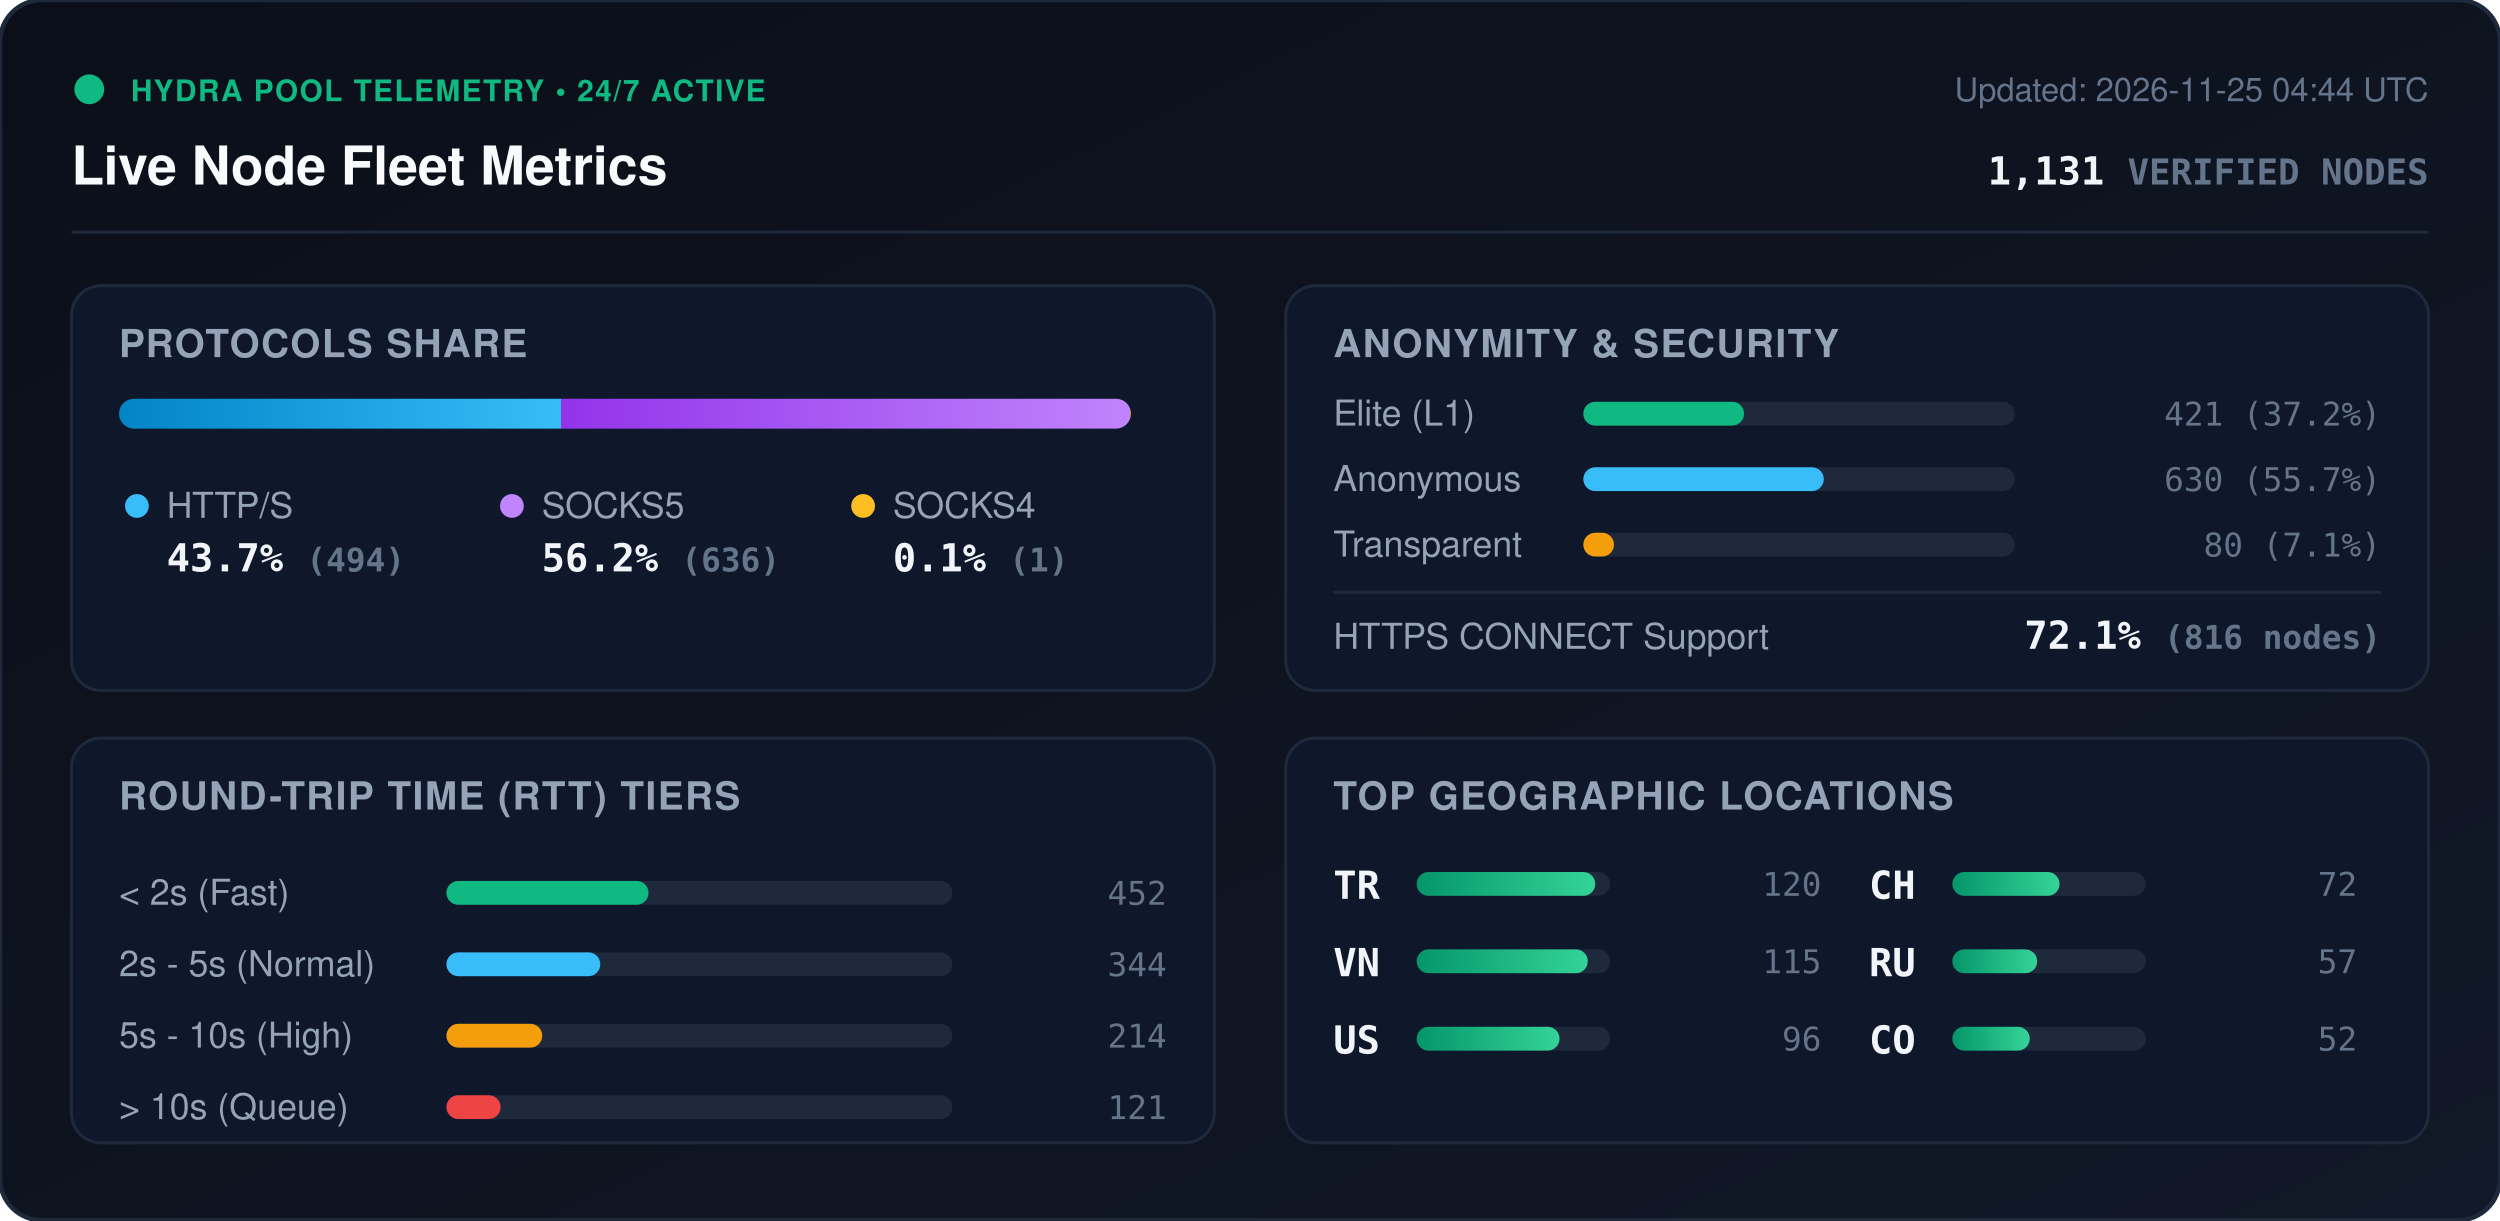
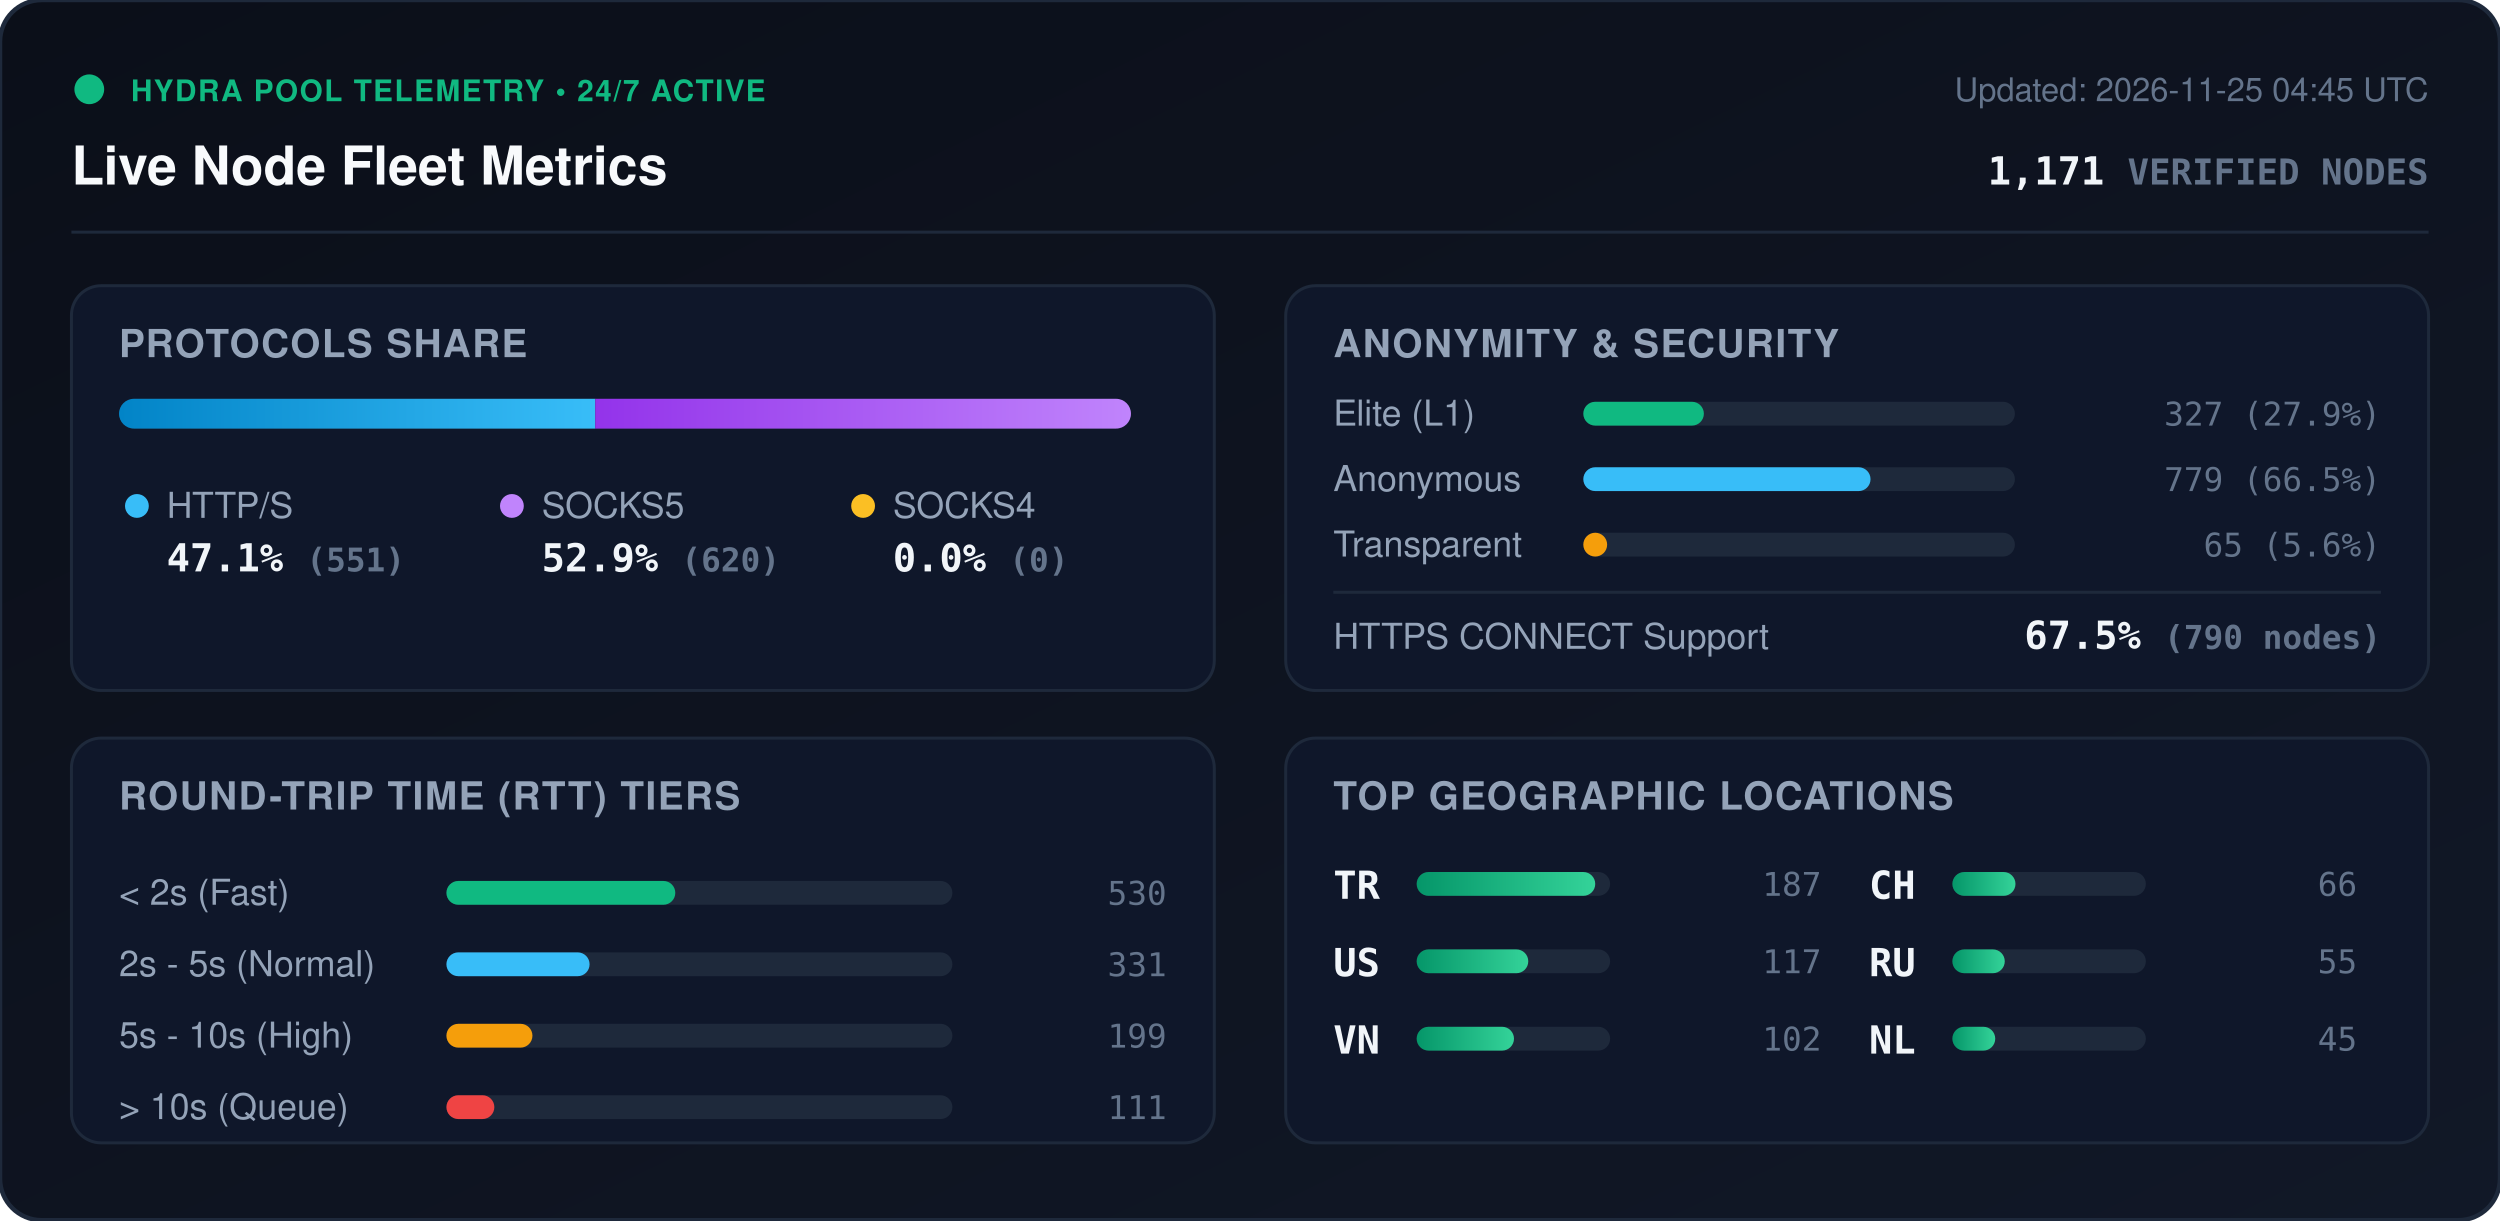
<svg xmlns="http://www.w3.org/2000/svg" viewBox="0 0 840 410" width="840" height="410" style="max-width: 100%; height: auto;">
  <defs>
    <linearGradient id="bg" x1="0%" y1="0%" x2="100%" y2="100%">
      <stop offset="0%" stop-color="#0b0f19" />
      <stop offset="100%" stop-color="#111827" />
    </linearGradient>
    <linearGradient id="bar-http" x1="0%" y1="0%" x2="100%" y2="0%">
      <stop offset="0%" stop-color="#0284c7" />
      <stop offset="100%" stop-color="#38bdf8" />
    </linearGradient>
    <linearGradient id="bar-socks5" x1="0%" y1="0%" x2="100%" y2="0%">
      <stop offset="0%" stop-color="#9333ea" />
      <stop offset="100%" stop-color="#c084fc" />
    </linearGradient>
    <linearGradient id="bar-socks4" x1="0%" y1="0%" x2="100%" y2="0%">
      <stop offset="0%" stop-color="#d97706" />
      <stop offset="100%" stop-color="#fbbf24" />
    </linearGradient>
    <linearGradient id="bar-green" x1="0%" y1="0%" x2="100%" y2="0%">
      <stop offset="0%" stop-color="#059669" />
      <stop offset="100%" stop-color="#34d399" />
    </linearGradient>
    <clipPath id="prog-track-clip">
      <rect width="340.0" height="10" rx="5" />
    </clipPath>
    <style>
      .title { font: 700 18px -apple-system, BlinkMacSystemFont, 'Segoe UI', Helvetica, Arial, sans-serif; fill: #f8fafc; }
      .sub { font: 500 11px -apple-system, BlinkMacSystemFont, 'Segoe UI', Helvetica, Arial, sans-serif; fill: #64748b; }
      .section-hdr { font: 600 13px -apple-system, BlinkMacSystemFont, 'Segoe UI', Helvetica, Arial, sans-serif; fill: #94a3b8; letter-spacing: 0.5px; }
      .metric-val { font: 700 13px -apple-system, BlinkMacSystemFont, 'Segoe UI', Helvetica, Arial, sans-serif; fill: #f1f5f9; }
      .metric-lbl { font: 500 12px -apple-system, BlinkMacSystemFont, 'Segoe UI', Helvetica, Arial, sans-serif; fill: #94a3b8; }
      .badge-txt { font: 700 10px -apple-system, BlinkMacSystemFont, 'Segoe UI', Helvetica, Arial, sans-serif; fill: #10b981; letter-spacing: 0.5px; }
      .mono { font-family: ui-monospace, SFMono-Regular, Menlo, Monaco, Consolas, monospace; }
      .pulse { animation: beacon 2s infinite ease-in-out; }
      @keyframes beacon { 0%, 100% { opacity: 1; } 50% { opacity: 0.35; } }
    </style>
  </defs>
  <rect width="840" height="410" rx="14" fill="url(#bg)" stroke="#1e293b" stroke-width="1.5" />
  <g transform="translate(24, 24)">
    <circle cx="6" cy="6" r="5" fill="#10b981" class="pulse" />
    <text x="20" y="10" class="badge-txt">HYDRA POOL TELEMETRY • 24/7 ACTIVE</text>
    <text x="0" y="38" class="title">Live Node Fleet Metrics</text>
-     <text x="792" y="10" text-anchor="end" class="sub">Updated: 2026-11-25 04:44 UTC</text>
-     <text x="792" y="38" text-anchor="end" class="metric-val mono" fill="#38bdf8">1,131 <tspan font-size="12" fill="#64748b">VERIFIED NODES</tspan>
+     <text x="792" y="10" text-anchor="end" class="sub">Updated: 2026-11-25 04:45 UTC</text>
+     <text x="792" y="38" text-anchor="end" class="metric-val mono" fill="#38bdf8">1,171 <tspan font-size="12" fill="#64748b">VERIFIED NODES</tspan>
    </text>
  </g>
  <line x1="24" y1="78" x2="816" y2="78" stroke="#1e293b" stroke-width="1" />
  <g transform="translate(24, 96)">
    <rect width="384" height="136" rx="10" fill="#0f172a" stroke="#1e293b" />
    <text x="16" y="24" class="section-hdr">PROTOCOLS SHARE</text>
    <g transform="translate(16, 38)">
      <rect width="340.0" height="10" rx="5" fill="#1e293b" />
      <g clip-path="url(#prog-track-clip)">
-         <rect x="0" width="148.5" height="10" fill="url(#bar-http)" />
-         <rect x="148.5" width="191.2" height="10" fill="url(#bar-socks5)" />
-         <rect x="339.7" width="0.3" height="10" fill="url(#bar-socks4)" />
+         <rect x="0" width="160.0" height="10" fill="url(#bar-http)" />
+         <rect x="160.0" width="180.0" height="10" fill="url(#bar-socks5)" />
+         <rect x="340.0" width="0.0" height="10" fill="url(#bar-socks4)" />
      </g>
    </g>
    <g transform="translate(16, 68)">
      <circle cx="6" cy="6" r="4" fill="#38bdf8" />
      <text x="16" y="10" class="metric-lbl">HTTP/S</text>
-       <text x="16" y="28" class="metric-val mono">43.7% <tspan font-size="11" fill="#64748b">(494)</tspan>
+       <text x="16" y="28" class="metric-val mono">47.1% <tspan font-size="11" fill="#64748b">(551)</tspan>
      </text>
      <circle cx="132" cy="6" r="4" fill="#c084fc" />
      <text x="142" y="10" class="metric-lbl">SOCKS5</text>
-       <text x="142" y="28" class="metric-val mono">56.2% <tspan font-size="11" fill="#64748b">(636)</tspan>
+       <text x="142" y="28" class="metric-val mono">52.9% <tspan font-size="11" fill="#64748b">(620)</tspan>
      </text>
      <circle cx="250" cy="6" r="4" fill="#fbbf24" />
      <text x="260" y="10" class="metric-lbl">SOCKS4</text>
-       <text x="260" y="28" class="metric-val mono">0.1% <tspan font-size="11" fill="#64748b">(1)</tspan>
+       <text x="260" y="28" class="metric-val mono">0.0% <tspan font-size="11" fill="#64748b">(0)</tspan>
      </text>
    </g>
  </g>
  <g transform="translate(432, 96)">
    <rect width="384" height="136" rx="10" fill="#0f172a" stroke="#1e293b" />
    <text x="16" y="24" class="section-hdr">ANONYMITY &amp; SECURITY</text>
    <text x="16" y="47" class="metric-lbl">Elite (L1)</text>
    <rect x="100" y="39" width="145.0" height="8" rx="4" fill="#1e293b" />
-     <rect x="100" y="39" width="54.0" height="8" rx="4" fill="#10b981" />
-     <text x="368" y="47" text-anchor="end" class="mono sub" fill="#e2e8f0">421 (37.2%)</text>
+     <rect x="100" y="39" width="40.5" height="8" rx="4" fill="#10b981" />
+     <text x="368" y="47" text-anchor="end" class="mono sub" fill="#e2e8f0">327 (27.9%)</text>
    <text x="16" y="69" class="metric-lbl">Anonymous</text>
    <rect x="100" y="61" width="145.0" height="8" rx="4" fill="#1e293b" />
-     <rect x="100" y="61" width="80.8" height="8" rx="4" fill="#38bdf8" />
-     <text x="368" y="69" text-anchor="end" class="mono sub" fill="#e2e8f0">630 (55.7%)</text>
+     <rect x="100" y="61" width="96.5" height="8" rx="4" fill="#38bdf8" />
+     <text x="368" y="69" text-anchor="end" class="mono sub" fill="#e2e8f0">779 (66.5%)</text>
    <text x="16" y="91" class="metric-lbl">Transparent</text>
    <rect x="100" y="83" width="145.0" height="8" rx="4" fill="#1e293b" />
-     <rect x="100" y="83" width="10.3" height="8" rx="4" fill="#f59e0b" />
-     <text x="368" y="91" text-anchor="end" class="mono sub" fill="#e2e8f0">80 (7.1%)</text>
+     <rect x="100" y="83" width="8.0" height="8" rx="4" fill="#f59e0b" />
+     <text x="368" y="91" text-anchor="end" class="mono sub" fill="#e2e8f0">65 (5.6%)</text>
    <line x1="16" y1="103" x2="368" y2="103" stroke="#1e293b" stroke-width="1" />
    <text x="16" y="122" class="metric-lbl">HTTPS CONNECT Support</text>
-     <text x="368" y="122" text-anchor="end" class="metric-val mono" fill="#34d399">72.1% <tspan font-size="11" fill="#64748b">(816 nodes)</tspan>
+     <text x="368" y="122" text-anchor="end" class="metric-val mono" fill="#34d399">67.5% <tspan font-size="11" fill="#64748b">(790 nodes)</tspan>
    </text>
  </g>
  <g transform="translate(24, 248)">
    <rect width="384" height="136" rx="10" fill="#0f172a" stroke="#1e293b" />
    <text x="16" y="24" class="section-hdr">ROUND-TRIP TIME (RTT) TIERS</text>
    <g transform="translate(16, 42)">
      <text x="0" y="14" class="metric-lbl">&lt; 2s (Fast)</text>
      <rect x="110" y="6" width="170" height="8" rx="4" fill="#1e293b" />
-       <rect x="110" y="6" width="67.9" height="8" rx="4" fill="#10b981" />
-       <text x="352" y="14" text-anchor="end" class="mono sub">452</text>
+       <rect x="110" y="6" width="76.9" height="8" rx="4" fill="#10b981" />
+       <text x="352" y="14" text-anchor="end" class="mono sub">530</text>
      <text x="0" y="38" class="metric-lbl">2s - 5s (Normal)</text>
      <rect x="110" y="30" width="170" height="8" rx="4" fill="#1e293b" />
-       <rect x="110" y="30" width="51.7" height="8" rx="4" fill="#38bdf8" />
-       <text x="352" y="38" text-anchor="end" class="mono sub">344</text>
+       <rect x="110" y="30" width="48.1" height="8" rx="4" fill="#38bdf8" />
+       <text x="352" y="38" text-anchor="end" class="mono sub">331</text>
      <text x="0" y="62" class="metric-lbl">5s - 10s (High)</text>
      <rect x="110" y="54" width="170" height="8" rx="4" fill="#1e293b" />
-       <rect x="110" y="54" width="32.2" height="8" rx="4" fill="#f59e0b" />
-       <text x="352" y="62" text-anchor="end" class="mono sub">214</text>
+       <rect x="110" y="54" width="28.9" height="8" rx="4" fill="#f59e0b" />
+       <text x="352" y="62" text-anchor="end" class="mono sub">199</text>
      <text x="0" y="86" class="metric-lbl">&gt; 10s (Queue)</text>
      <rect x="110" y="78" width="170" height="8" rx="4" fill="#1e293b" />
-       <rect x="110" y="78" width="18.2" height="8" rx="4" fill="#ef4444" />
-       <text x="352" y="86" text-anchor="end" class="mono sub">121</text>
+       <rect x="110" y="78" width="16.1" height="8" rx="4" fill="#ef4444" />
+       <text x="352" y="86" text-anchor="end" class="mono sub">111</text>
    </g>
  </g>
  <g transform="translate(432, 248)">
    <rect width="384" height="136" rx="10" fill="#0f172a" stroke="#1e293b" />
    <text x="16" y="24" class="section-hdr">TOP GEOGRAPHIC LOCATIONS</text>
    <g transform="translate(16, 42)">
      <g transform="translate(0, 0)">
        <text x="0" y="12" class="mono metric-val" font-size="12">TR</text>
        <rect x="28" y="3" width="65" height="8" rx="4" fill="#1e293b" />
        <rect x="28" y="3" width="60.0" height="8" rx="4" fill="url(#bar-green)" />
-         <text x="164" y="11" text-anchor="end" class="mono sub">120</text>
+         <text x="164" y="11" text-anchor="end" class="mono sub">187</text>
      </g>
      <g transform="translate(0, 26)">
+         <text x="0" y="12" class="mono metric-val" font-size="12">US</text>
+         <rect x="28" y="3" width="65" height="8" rx="4" fill="#1e293b" />
+         <rect x="28" y="3" width="37.5" height="8" rx="4" fill="url(#bar-green)" />
+         <text x="164" y="11" text-anchor="end" class="mono sub">117</text>
+       </g>
+       <g transform="translate(0, 52)">
        <text x="0" y="12" class="mono metric-val" font-size="12">VN</text>
        <rect x="28" y="3" width="65" height="8" rx="4" fill="#1e293b" />
-         <rect x="28" y="3" width="57.5" height="8" rx="4" fill="url(#bar-green)" />
-         <text x="164" y="11" text-anchor="end" class="mono sub">115</text>
-       </g>
-       <g transform="translate(0, 52)">
-         <text x="0" y="12" class="mono metric-val" font-size="12">US</text>
-         <rect x="28" y="3" width="65" height="8" rx="4" fill="#1e293b" />
-         <rect x="28" y="3" width="48.0" height="8" rx="4" fill="url(#bar-green)" />
-         <text x="164" y="11" text-anchor="end" class="mono sub">96</text>
+         <rect x="28" y="3" width="32.7" height="8" rx="4" fill="url(#bar-green)" />
+         <text x="164" y="11" text-anchor="end" class="mono sub">102</text>
      </g>
      <g transform="translate(180, 0)">
        <text x="0" y="12" class="mono metric-val" font-size="12">CH</text>
        <rect x="28" y="3" width="65" height="8" rx="4" fill="#1e293b" />
-         <rect x="28" y="3" width="36.0" height="8" rx="4" fill="url(#bar-green)" />
-         <text x="164" y="11" text-anchor="end" class="mono sub">72</text>
+         <rect x="28" y="3" width="21.2" height="8" rx="4" fill="url(#bar-green)" />
+         <text x="164" y="11" text-anchor="end" class="mono sub">66</text>
      </g>
      <g transform="translate(180, 26)">
        <text x="0" y="12" class="mono metric-val" font-size="12">RU</text>
        <rect x="28" y="3" width="65" height="8" rx="4" fill="#1e293b" />
-         <rect x="28" y="3" width="28.5" height="8" rx="4" fill="url(#bar-green)" />
-         <text x="164" y="11" text-anchor="end" class="mono sub">57</text>
+         <rect x="28" y="3" width="17.6" height="8" rx="4" fill="url(#bar-green)" />
+         <text x="164" y="11" text-anchor="end" class="mono sub">55</text>
      </g>
      <g transform="translate(180, 52)">
-         <text x="0" y="12" class="mono metric-val" font-size="12">CO</text>
+         <text x="0" y="12" class="mono metric-val" font-size="12">NL</text>
        <rect x="28" y="3" width="65" height="8" rx="4" fill="#1e293b" />
-         <rect x="28" y="3" width="26.0" height="8" rx="4" fill="url(#bar-green)" />
-         <text x="164" y="11" text-anchor="end" class="mono sub">52</text>
+         <rect x="28" y="3" width="14.4" height="8" rx="4" fill="url(#bar-green)" />
+         <text x="164" y="11" text-anchor="end" class="mono sub">45</text>
      </g>
    </g>
  </g>
</svg>
